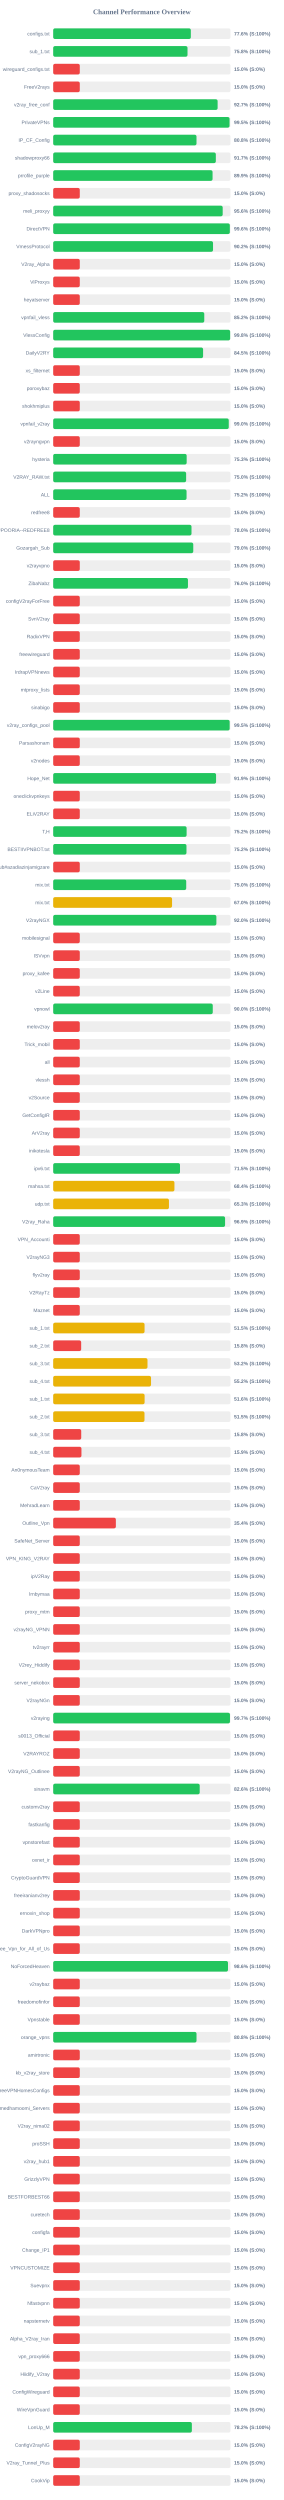
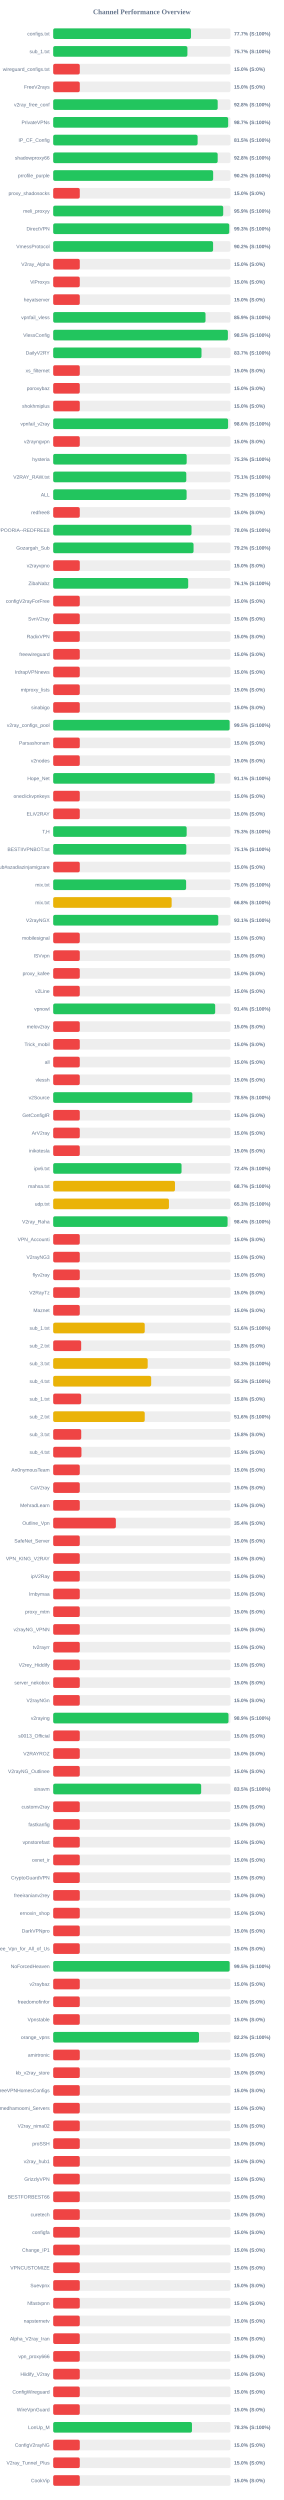
<svg xmlns="http://www.w3.org/2000/svg" width="800" height="7050" version="1.1">
  <style>
        .row { font: 14px Arial; fill: #64748b; }
        .score { font: bold 14px Arial; fill: #64748b; }
    </style>
  <text x="400" y="40" text-anchor="middle" font-size="20px" font-weight="bold" fill="#64748b">Channel Performance Overview</text>
  <rect x="150" y="80" width="500" height="30" fill="#eee" rx="5" />
-   <rect x="150" y="80" width="388.15" height="30" fill="#22c55e" rx="5" />
+   <rect x="150" y="80" width="388.6" height="30" fill="#22c55e" rx="5" />
  <text x="140" y="100" text-anchor="end" class="row">configs.txt</text>
-   <text x="660" y="100" text-anchor="start" class="score">77.6% (S:100%)</text>
+   <text x="660" y="100" text-anchor="start" class="score">77.7% (S:100%)</text>
  <rect x="150" y="130" width="500" height="30" fill="#eee" rx="5" />
-   <rect x="150" y="130" width="378.8" height="30" fill="#22c55e" rx="5" />
+   <rect x="150" y="130" width="378.5" height="30" fill="#22c55e" rx="5" />
  <text x="140" y="150" text-anchor="end" class="row">sub_1.txt</text>
-   <text x="660" y="150" text-anchor="start" class="score">75.8% (S:100%)</text>
+   <text x="660" y="150" text-anchor="start" class="score">75.7% (S:100%)</text>
  <rect x="150" y="180" width="500" height="30" fill="#eee" rx="5" />
  <rect x="150" y="180" width="75.0" height="30" fill="#ef4444" rx="5" />
  <text x="140" y="200" text-anchor="end" class="row">wireguard_configs.txt</text>
  <text x="660" y="200" text-anchor="start" class="score">15.0% (S:0%)</text>
  <rect x="150" y="230" width="500" height="30" fill="#eee" rx="5" />
  <rect x="150" y="230" width="75.0" height="30" fill="#ef4444" rx="5" />
  <text x="140" y="250" text-anchor="end" class="row">FreeV2rays</text>
  <text x="660" y="250" text-anchor="start" class="score">15.0% (S:0%)</text>
  <rect x="150" y="280" width="500" height="30" fill="#eee" rx="5" />
-   <rect x="150" y="280" width="463.7" height="30" fill="#22c55e" rx="5" />
+   <rect x="150" y="280" width="463.9" height="30" fill="#22c55e" rx="5" />
  <text x="140" y="300" text-anchor="end" class="row">v2ray_free_conf</text>
-   <text x="660" y="300" text-anchor="start" class="score">92.7% (S:100%)</text>
+   <text x="660" y="300" text-anchor="start" class="score">92.8% (S:100%)</text>
  <rect x="150" y="330" width="500" height="30" fill="#eee" rx="5" />
-   <rect x="150" y="330" width="497.3" height="30" fill="#22c55e" rx="5" />
+   <rect x="150" y="330" width="493.45" height="30" fill="#22c55e" rx="5" />
  <text x="140" y="350" text-anchor="end" class="row">PrivateVPNs</text>
-   <text x="660" y="350" text-anchor="start" class="score">99.5% (S:100%)</text>
+   <text x="660" y="350" text-anchor="start" class="score">98.7% (S:100%)</text>
  <rect x="150" y="380" width="500" height="30" fill="#eee" rx="5" />
-   <rect x="150" y="380" width="404.15" height="30" fill="#22c55e" rx="5" />
+   <rect x="150" y="380" width="407.3" height="30" fill="#22c55e" rx="5" />
  <text x="140" y="400" text-anchor="end" class="row">IP_CF_Config</text>
-   <text x="660" y="400" text-anchor="start" class="score">80.8% (S:100%)</text>
+   <text x="660" y="400" text-anchor="start" class="score">81.5% (S:100%)</text>
  <rect x="150" y="430" width="500" height="30" fill="#eee" rx="5" />
-   <rect x="150" y="430" width="458.65" height="30" fill="#22c55e" rx="5" />
+   <rect x="150" y="430" width="463.85" height="30" fill="#22c55e" rx="5" />
  <text x="140" y="450" text-anchor="end" class="row">shadowproxy66</text>
-   <text x="660" y="450" text-anchor="start" class="score">91.7% (S:100%)</text>
+   <text x="660" y="450" text-anchor="start" class="score">92.8% (S:100%)</text>
  <rect x="150" y="480" width="500" height="30" fill="#eee" rx="5" />
-   <rect x="150" y="480" width="449.45" height="30" fill="#22c55e" rx="5" />
+   <rect x="150" y="480" width="451.1" height="30" fill="#22c55e" rx="5" />
  <text x="140" y="500" text-anchor="end" class="row">prrofile_purple</text>
-   <text x="660" y="500" text-anchor="start" class="score">89.9% (S:100%)</text>
+   <text x="660" y="500" text-anchor="start" class="score">90.2% (S:100%)</text>
  <rect x="150" y="530" width="500" height="30" fill="#eee" rx="5" />
  <rect x="150" y="530" width="75.0" height="30" fill="#ef4444" rx="5" />
  <text x="140" y="550" text-anchor="end" class="row">proxy_shadosocks</text>
  <text x="660" y="550" text-anchor="start" class="score">15.0% (S:0%)</text>
  <rect x="150" y="580" width="500" height="30" fill="#eee" rx="5" />
-   <rect x="150" y="580" width="478.0" height="30" fill="#22c55e" rx="5" />
+   <rect x="150" y="580" width="479.45" height="30" fill="#22c55e" rx="5" />
  <text x="140" y="600" text-anchor="end" class="row">meli_proxyy</text>
-   <text x="660" y="600" text-anchor="start" class="score">95.6% (S:100%)</text>
+   <text x="660" y="600" text-anchor="start" class="score">95.9% (S:100%)</text>
  <rect x="150" y="630" width="500" height="30" fill="#eee" rx="5" />
-   <rect x="150" y="630" width="498.15" height="30" fill="#22c55e" rx="5" />
+   <rect x="150" y="630" width="496.45" height="30" fill="#22c55e" rx="5" />
  <text x="140" y="650" text-anchor="end" class="row">DirectVPN</text>
-   <text x="660" y="650" text-anchor="start" class="score">99.6% (S:100%)</text>
+   <text x="660" y="650" text-anchor="start" class="score">99.3% (S:100%)</text>
  <rect x="150" y="680" width="500" height="30" fill="#eee" rx="5" />
-   <rect x="150" y="680" width="450.75" height="30" fill="#22c55e" rx="5" />
+   <rect x="150" y="680" width="450.9" height="30" fill="#22c55e" rx="5" />
  <text x="140" y="700" text-anchor="end" class="row">VmessProtocol</text>
  <text x="660" y="700" text-anchor="start" class="score">90.2% (S:100%)</text>
  <rect x="150" y="730" width="500" height="30" fill="#eee" rx="5" />
  <rect x="150" y="730" width="75.0" height="30" fill="#ef4444" rx="5" />
  <text x="140" y="750" text-anchor="end" class="row">V2ray_Alpha</text>
  <text x="660" y="750" text-anchor="start" class="score">15.0% (S:0%)</text>
  <rect x="150" y="780" width="500" height="30" fill="#eee" rx="5" />
  <rect x="150" y="780" width="75.0" height="30" fill="#ef4444" rx="5" />
  <text x="140" y="800" text-anchor="end" class="row">ViProxys</text>
  <text x="660" y="800" text-anchor="start" class="score">15.0% (S:0%)</text>
  <rect x="150" y="830" width="500" height="30" fill="#eee" rx="5" />
  <rect x="150" y="830" width="75.0" height="30" fill="#ef4444" rx="5" />
  <text x="140" y="850" text-anchor="end" class="row">heyatserver</text>
  <text x="660" y="850" text-anchor="start" class="score">15.0% (S:0%)</text>
  <rect x="150" y="880" width="500" height="30" fill="#eee" rx="5" />
-   <rect x="150" y="880" width="426.05" height="30" fill="#22c55e" rx="5" />
+   <rect x="150" y="880" width="429.55" height="30" fill="#22c55e" rx="5" />
  <text x="140" y="900" text-anchor="end" class="row">vpnfail_vless</text>
-   <text x="660" y="900" text-anchor="start" class="score">85.2% (S:100%)</text>
+   <text x="660" y="900" text-anchor="start" class="score">85.9% (S:100%)</text>
  <rect x="150" y="930" width="500" height="30" fill="#eee" rx="5" />
-   <rect x="150" y="930" width="499.0" height="30" fill="#22c55e" rx="5" />
+   <rect x="150" y="930" width="492.65" height="30" fill="#22c55e" rx="5" />
  <text x="140" y="950" text-anchor="end" class="row">VlessConfig</text>
-   <text x="660" y="950" text-anchor="start" class="score">99.8% (S:100%)</text>
+   <text x="660" y="950" text-anchor="start" class="score">98.5% (S:100%)</text>
  <rect x="150" y="980" width="500" height="30" fill="#eee" rx="5" />
-   <rect x="150" y="980" width="422.7" height="30" fill="#22c55e" rx="5" />
+   <rect x="150" y="980" width="418.25" height="30" fill="#22c55e" rx="5" />
  <text x="140" y="1000" text-anchor="end" class="row">DailyV2RY</text>
-   <text x="660" y="1000" text-anchor="start" class="score">84.5% (S:100%)</text>
+   <text x="660" y="1000" text-anchor="start" class="score">83.7% (S:100%)</text>
  <rect x="150" y="1030" width="500" height="30" fill="#eee" rx="5" />
  <rect x="150" y="1030" width="75.0" height="30" fill="#ef4444" rx="5" />
  <text x="140" y="1050" text-anchor="end" class="row">xs_filternet</text>
  <text x="660" y="1050" text-anchor="start" class="score">15.0% (S:0%)</text>
  <rect x="150" y="1080" width="500" height="30" fill="#eee" rx="5" />
  <rect x="150" y="1080" width="75.0" height="30" fill="#ef4444" rx="5" />
  <text x="140" y="1100" text-anchor="end" class="row">poroxybaz</text>
  <text x="660" y="1100" text-anchor="start" class="score">15.0% (S:0%)</text>
  <rect x="150" y="1130" width="500" height="30" fill="#eee" rx="5" />
  <rect x="150" y="1130" width="75.0" height="30" fill="#ef4444" rx="5" />
  <text x="140" y="1150" text-anchor="end" class="row">shokhmiplus</text>
  <text x="660" y="1150" text-anchor="start" class="score">15.0% (S:0%)</text>
  <rect x="150" y="1180" width="500" height="30" fill="#eee" rx="5" />
-   <rect x="150" y="1180" width="495.1" height="30" fill="#22c55e" rx="5" />
+   <rect x="150" y="1180" width="493.2" height="30" fill="#22c55e" rx="5" />
  <text x="140" y="1200" text-anchor="end" class="row">vpnfail_v2ray</text>
-   <text x="660" y="1200" text-anchor="start" class="score">99.0% (S:100%)</text>
+   <text x="660" y="1200" text-anchor="start" class="score">98.6% (S:100%)</text>
  <rect x="150" y="1230" width="500" height="30" fill="#eee" rx="5" />
  <rect x="150" y="1230" width="75.0" height="30" fill="#ef4444" rx="5" />
  <text x="140" y="1250" text-anchor="end" class="row">v2rayngvpn</text>
  <text x="660" y="1250" text-anchor="start" class="score">15.0% (S:0%)</text>
  <rect x="150" y="1280" width="500" height="30" fill="#eee" rx="5" />
-   <rect x="150" y="1280" width="376.4" height="30" fill="#22c55e" rx="5" />
+   <rect x="150" y="1280" width="376.45" height="30" fill="#22c55e" rx="5" />
  <text x="140" y="1300" text-anchor="end" class="row">hysteria</text>
  <text x="660" y="1300" text-anchor="start" class="score">75.3% (S:100%)</text>
  <rect x="150" y="1330" width="500" height="30" fill="#eee" rx="5" />
-   <rect x="150" y="1330" width="374.9" height="30" fill="#22c55e" rx="5" />
+   <rect x="150" y="1330" width="375.35" height="30" fill="#22c55e" rx="5" />
  <text x="140" y="1350" text-anchor="end" class="row">V2RAY_RAW.txt</text>
-   <text x="660" y="1350" text-anchor="start" class="score">75.0% (S:100%)</text>
+   <text x="660" y="1350" text-anchor="start" class="score">75.1% (S:100%)</text>
  <rect x="150" y="1380" width="500" height="30" fill="#eee" rx="5" />
-   <rect x="150" y="1380" width="376.1" height="30" fill="#22c55e" rx="5" />
+   <rect x="150" y="1380" width="376.25" height="30" fill="#22c55e" rx="5" />
  <text x="140" y="1400" text-anchor="end" class="row">ALL</text>
  <text x="660" y="1400" text-anchor="start" class="score">75.2% (S:100%)</text>
  <rect x="150" y="1430" width="500" height="30" fill="#eee" rx="5" />
  <rect x="150" y="1430" width="75.0" height="30" fill="#ef4444" rx="5" />
  <text x="140" y="1450" text-anchor="end" class="row">redfree8</text>
  <text x="660" y="1450" text-anchor="start" class="score">15.0% (S:0%)</text>
  <rect x="150" y="1480" width="500" height="30" fill="#eee" rx="5" />
-   <rect x="150" y="1480" width="390.05" height="30" fill="#22c55e" rx="5" />
+   <rect x="150" y="1480" width="390.1" height="30" fill="#22c55e" rx="5" />
  <text x="140" y="1500" text-anchor="end" class="row">POORIA--REDFREE8.txt#POORIA--REDFREE8</text>
  <text x="660" y="1500" text-anchor="start" class="score">78.0% (S:100%)</text>
  <rect x="150" y="1530" width="500" height="30" fill="#eee" rx="5" />
-   <rect x="150" y="1530" width="395.0" height="30" fill="#22c55e" rx="5" />
+   <rect x="150" y="1530" width="395.8" height="30" fill="#22c55e" rx="5" />
  <text x="140" y="1550" text-anchor="end" class="row">Gozargah_Sub</text>
-   <text x="660" y="1550" text-anchor="start" class="score">79.0% (S:100%)</text>
+   <text x="660" y="1550" text-anchor="start" class="score">79.2% (S:100%)</text>
  <rect x="150" y="1580" width="500" height="30" fill="#eee" rx="5" />
  <rect x="150" y="1580" width="75.0" height="30" fill="#ef4444" rx="5" />
  <text x="140" y="1600" text-anchor="end" class="row">v2rayvpno</text>
  <text x="660" y="1600" text-anchor="start" class="score">15.0% (S:0%)</text>
  <rect x="150" y="1630" width="500" height="30" fill="#eee" rx="5" />
-   <rect x="150" y="1630" width="380.05" height="30" fill="#22c55e" rx="5" />
+   <rect x="150" y="1630" width="380.7" height="30" fill="#22c55e" rx="5" />
  <text x="140" y="1650" text-anchor="end" class="row">ZibaNabz</text>
-   <text x="660" y="1650" text-anchor="start" class="score">76.0% (S:100%)</text>
+   <text x="660" y="1650" text-anchor="start" class="score">76.1% (S:100%)</text>
  <rect x="150" y="1680" width="500" height="30" fill="#eee" rx="5" />
  <rect x="150" y="1680" width="75.0" height="30" fill="#ef4444" rx="5" />
  <text x="140" y="1700" text-anchor="end" class="row">configV2rayForFree</text>
  <text x="660" y="1700" text-anchor="start" class="score">15.0% (S:0%)</text>
  <rect x="150" y="1730" width="500" height="30" fill="#eee" rx="5" />
  <rect x="150" y="1730" width="75.0" height="30" fill="#ef4444" rx="5" />
  <text x="140" y="1750" text-anchor="end" class="row">SvnV2ray</text>
  <text x="660" y="1750" text-anchor="start" class="score">15.0% (S:0%)</text>
  <rect x="150" y="1780" width="500" height="30" fill="#eee" rx="5" />
  <rect x="150" y="1780" width="75.0" height="30" fill="#ef4444" rx="5" />
  <text x="140" y="1800" text-anchor="end" class="row">RadixVPN</text>
  <text x="660" y="1800" text-anchor="start" class="score">15.0% (S:0%)</text>
  <rect x="150" y="1830" width="500" height="30" fill="#eee" rx="5" />
  <rect x="150" y="1830" width="75.0" height="30" fill="#ef4444" rx="5" />
  <text x="140" y="1850" text-anchor="end" class="row">freewireguard</text>
  <text x="660" y="1850" text-anchor="start" class="score">15.0% (S:0%)</text>
  <rect x="150" y="1880" width="500" height="30" fill="#eee" rx="5" />
  <rect x="150" y="1880" width="75.0" height="30" fill="#ef4444" rx="5" />
  <text x="140" y="1900" text-anchor="end" class="row">IrdrapVPNnews</text>
  <text x="660" y="1900" text-anchor="start" class="score">15.0% (S:0%)</text>
  <rect x="150" y="1930" width="500" height="30" fill="#eee" rx="5" />
  <rect x="150" y="1930" width="75.0" height="30" fill="#ef4444" rx="5" />
  <text x="140" y="1950" text-anchor="end" class="row">mtproxy_lists</text>
  <text x="660" y="1950" text-anchor="start" class="score">15.0% (S:0%)</text>
  <rect x="150" y="1980" width="500" height="30" fill="#eee" rx="5" />
  <rect x="150" y="1980" width="75.0" height="30" fill="#ef4444" rx="5" />
  <text x="140" y="2000" text-anchor="end" class="row">sinabigo</text>
  <text x="660" y="2000" text-anchor="start" class="score">15.0% (S:0%)</text>
  <rect x="150" y="2030" width="500" height="30" fill="#eee" rx="5" />
-   <rect x="150" y="2030" width="497.65" height="30" fill="#22c55e" rx="5" />
+   <rect x="150" y="2030" width="497.55" height="30" fill="#22c55e" rx="5" />
  <text x="140" y="2050" text-anchor="end" class="row">v2ray_configs_pool</text>
  <text x="660" y="2050" text-anchor="start" class="score">99.5% (S:100%)</text>
  <rect x="150" y="2080" width="500" height="30" fill="#eee" rx="5" />
  <rect x="150" y="2080" width="75.0" height="30" fill="#ef4444" rx="5" />
  <text x="140" y="2100" text-anchor="end" class="row">Parsashonam</text>
  <text x="660" y="2100" text-anchor="start" class="score">15.0% (S:0%)</text>
  <rect x="150" y="2130" width="500" height="30" fill="#eee" rx="5" />
  <rect x="150" y="2130" width="75.0" height="30" fill="#ef4444" rx="5" />
  <text x="140" y="2150" text-anchor="end" class="row">v2nodes</text>
  <text x="660" y="2150" text-anchor="start" class="score">15.0% (S:0%)</text>
  <rect x="150" y="2180" width="500" height="30" fill="#eee" rx="5" />
-   <rect x="150" y="2180" width="459.3" height="30" fill="#22c55e" rx="5" />
+   <rect x="150" y="2180" width="455.45" height="30" fill="#22c55e" rx="5" />
  <text x="140" y="2200" text-anchor="end" class="row">Hope_Net</text>
-   <text x="660" y="2200" text-anchor="start" class="score">91.9% (S:100%)</text>
+   <text x="660" y="2200" text-anchor="start" class="score">91.1% (S:100%)</text>
  <rect x="150" y="2230" width="500" height="30" fill="#eee" rx="5" />
  <rect x="150" y="2230" width="75.0" height="30" fill="#ef4444" rx="5" />
  <text x="140" y="2250" text-anchor="end" class="row">oneclickvpnkeys</text>
  <text x="660" y="2250" text-anchor="start" class="score">15.0% (S:0%)</text>
  <rect x="150" y="2280" width="500" height="30" fill="#eee" rx="5" />
  <rect x="150" y="2280" width="75.0" height="30" fill="#ef4444" rx="5" />
  <text x="140" y="2300" text-anchor="end" class="row">ELiV2RAY</text>
  <text x="660" y="2300" text-anchor="start" class="score">15.0% (S:0%)</text>
  <rect x="150" y="2330" width="500" height="30" fill="#eee" rx="5" />
-   <rect x="150" y="2330" width="376.25" height="30" fill="#22c55e" rx="5" />
+   <rect x="150" y="2330" width="376.4" height="30" fill="#22c55e" rx="5" />
  <text x="140" y="2350" text-anchor="end" class="row">T,H</text>
-   <text x="660" y="2350" text-anchor="start" class="score">75.2% (S:100%)</text>
+   <text x="660" y="2350" text-anchor="start" class="score">75.3% (S:100%)</text>
  <rect x="150" y="2380" width="500" height="30" fill="#eee" rx="5" />
-   <rect x="150" y="2380" width="375.85" height="30" fill="#22c55e" rx="5" />
+   <rect x="150" y="2380" width="375.45" height="30" fill="#22c55e" rx="5" />
  <text x="140" y="2400" text-anchor="end" class="row">BESTIIVPNBOT.txt</text>
-   <text x="660" y="2400" text-anchor="start" class="score">75.2% (S:100%)</text>
+   <text x="660" y="2400" text-anchor="start" class="score">75.1% (S:100%)</text>
  <rect x="150" y="2430" width="500" height="30" fill="#eee" rx="5" />
  <rect x="150" y="2430" width="75.0" height="30" fill="#ef4444" rx="5" />
  <text x="140" y="2450" text-anchor="end" class="row">Sub#azadiazinjamigzare</text>
  <text x="660" y="2450" text-anchor="start" class="score">15.0% (S:0%)</text>
  <rect x="150" y="2480" width="500" height="30" fill="#eee" rx="5" />
-   <rect x="150" y="2480" width="375.15" height="30" fill="#22c55e" rx="5" />
+   <rect x="150" y="2480" width="374.85" height="30" fill="#22c55e" rx="5" />
  <text x="140" y="2500" text-anchor="end" class="row">mix.txt</text>
  <text x="660" y="2500" text-anchor="start" class="score">75.0% (S:100%)</text>
  <rect x="150" y="2530" width="500" height="30" fill="#eee" rx="5" />
-   <rect x="150" y="2530" width="335.2" height="30" fill="#eab308" rx="5" />
+   <rect x="150" y="2530" width="334.05" height="30" fill="#eab308" rx="5" />
  <text x="140" y="2550" text-anchor="end" class="row">mix.txt</text>
-   <text x="660" y="2550" text-anchor="start" class="score">67.0% (S:100%)</text>
+   <text x="660" y="2550" text-anchor="start" class="score">66.8% (S:100%)</text>
  <rect x="150" y="2580" width="500" height="30" fill="#eee" rx="5" />
-   <rect x="150" y="2580" width="460.2" height="30" fill="#22c55e" rx="5" />
+   <rect x="150" y="2580" width="465.55" height="30" fill="#22c55e" rx="5" />
  <text x="140" y="2600" text-anchor="end" class="row">V2rayNGX</text>
-   <text x="660" y="2600" text-anchor="start" class="score">92.0% (S:100%)</text>
+   <text x="660" y="2600" text-anchor="start" class="score">93.1% (S:100%)</text>
  <rect x="150" y="2630" width="500" height="30" fill="#eee" rx="5" />
  <rect x="150" y="2630" width="75.0" height="30" fill="#ef4444" rx="5" />
  <text x="140" y="2650" text-anchor="end" class="row">mobilesignal</text>
  <text x="660" y="2650" text-anchor="start" class="score">15.0% (S:0%)</text>
  <rect x="150" y="2680" width="500" height="30" fill="#eee" rx="5" />
  <rect x="150" y="2680" width="75.0" height="30" fill="#ef4444" rx="5" />
  <text x="140" y="2700" text-anchor="end" class="row">ISVvpn</text>
  <text x="660" y="2700" text-anchor="start" class="score">15.0% (S:0%)</text>
  <rect x="150" y="2730" width="500" height="30" fill="#eee" rx="5" />
  <rect x="150" y="2730" width="75.0" height="30" fill="#ef4444" rx="5" />
  <text x="140" y="2750" text-anchor="end" class="row">proxy_kafee</text>
  <text x="660" y="2750" text-anchor="start" class="score">15.0% (S:0%)</text>
  <rect x="150" y="2780" width="500" height="30" fill="#eee" rx="5" />
  <rect x="150" y="2780" width="75.0" height="30" fill="#ef4444" rx="5" />
  <text x="140" y="2800" text-anchor="end" class="row">v2Line</text>
  <text x="660" y="2800" text-anchor="start" class="score">15.0% (S:0%)</text>
  <rect x="150" y="2830" width="500" height="30" fill="#eee" rx="5" />
-   <rect x="150" y="2830" width="450.0" height="30" fill="#22c55e" rx="5" />
+   <rect x="150" y="2830" width="456.8" height="30" fill="#22c55e" rx="5" />
  <text x="140" y="2850" text-anchor="end" class="row">vpnowl</text>
-   <text x="660" y="2850" text-anchor="start" class="score">90.0% (S:100%)</text>
+   <text x="660" y="2850" text-anchor="start" class="score">91.4% (S:100%)</text>
  <rect x="150" y="2880" width="500" height="30" fill="#eee" rx="5" />
  <rect x="150" y="2880" width="75.0" height="30" fill="#ef4444" rx="5" />
  <text x="140" y="2900" text-anchor="end" class="row">melov2ray</text>
  <text x="660" y="2900" text-anchor="start" class="score">15.0% (S:0%)</text>
  <rect x="150" y="2930" width="500" height="30" fill="#eee" rx="5" />
  <rect x="150" y="2930" width="75.0" height="30" fill="#ef4444" rx="5" />
  <text x="140" y="2950" text-anchor="end" class="row">Trick_mobil</text>
  <text x="660" y="2950" text-anchor="start" class="score">15.0% (S:0%)</text>
  <rect x="150" y="2980" width="500" height="30" fill="#eee" rx="5" />
  <rect x="150" y="2980" width="75.0" height="30" fill="#ef4444" rx="5" />
  <text x="140" y="3000" text-anchor="end" class="row">all</text>
  <text x="660" y="3000" text-anchor="start" class="score">15.0% (S:0%)</text>
  <rect x="150" y="3030" width="500" height="30" fill="#eee" rx="5" />
  <rect x="150" y="3030" width="75.0" height="30" fill="#ef4444" rx="5" />
  <text x="140" y="3050" text-anchor="end" class="row">vlessh</text>
  <text x="660" y="3050" text-anchor="start" class="score">15.0% (S:0%)</text>
  <rect x="150" y="3080" width="500" height="30" fill="#eee" rx="5" />
-   <rect x="150" y="3080" width="75.0" height="30" fill="#ef4444" rx="5" />
+   <rect x="150" y="3080" width="392.45" height="30" fill="#22c55e" rx="5" />
  <text x="140" y="3100" text-anchor="end" class="row">v2Source</text>
-   <text x="660" y="3100" text-anchor="start" class="score">15.0% (S:0%)</text>
+   <text x="660" y="3100" text-anchor="start" class="score">78.5% (S:100%)</text>
  <rect x="150" y="3130" width="500" height="30" fill="#eee" rx="5" />
  <rect x="150" y="3130" width="75.0" height="30" fill="#ef4444" rx="5" />
  <text x="140" y="3150" text-anchor="end" class="row">GetConfigIR</text>
  <text x="660" y="3150" text-anchor="start" class="score">15.0% (S:0%)</text>
  <rect x="150" y="3180" width="500" height="30" fill="#eee" rx="5" />
  <rect x="150" y="3180" width="75.0" height="30" fill="#ef4444" rx="5" />
  <text x="140" y="3200" text-anchor="end" class="row">ArV2ray</text>
  <text x="660" y="3200" text-anchor="start" class="score">15.0% (S:0%)</text>
  <rect x="150" y="3230" width="500" height="30" fill="#eee" rx="5" />
  <rect x="150" y="3230" width="75.0" height="30" fill="#ef4444" rx="5" />
  <text x="140" y="3250" text-anchor="end" class="row">inikotesla</text>
  <text x="660" y="3250" text-anchor="start" class="score">15.0% (S:0%)</text>
  <rect x="150" y="3280" width="500" height="30" fill="#eee" rx="5" />
-   <rect x="150" y="3280" width="357.6" height="30" fill="#22c55e" rx="5" />
+   <rect x="150" y="3280" width="361.95" height="30" fill="#22c55e" rx="5" />
  <text x="140" y="3300" text-anchor="end" class="row">ipv6.txt</text>
-   <text x="660" y="3300" text-anchor="start" class="score">71.5% (S:100%)</text>
+   <text x="660" y="3300" text-anchor="start" class="score">72.4% (S:100%)</text>
  <rect x="150" y="3330" width="500" height="30" fill="#eee" rx="5" />
-   <rect x="150" y="3330" width="341.9" height="30" fill="#eab308" rx="5" />
+   <rect x="150" y="3330" width="343.45" height="30" fill="#eab308" rx="5" />
  <text x="140" y="3350" text-anchor="end" class="row">mahsa.txt</text>
-   <text x="660" y="3350" text-anchor="start" class="score">68.4% (S:100%)</text>
+   <text x="660" y="3350" text-anchor="start" class="score">68.7% (S:100%)</text>
  <rect x="150" y="3380" width="500" height="30" fill="#eee" rx="5" />
  <rect x="150" y="3380" width="326.45" height="30" fill="#eab308" rx="5" />
  <text x="140" y="3400" text-anchor="end" class="row">udp.txt</text>
  <text x="660" y="3400" text-anchor="start" class="score">65.3% (S:100%)</text>
  <rect x="150" y="3430" width="500" height="30" fill="#eee" rx="5" />
-   <rect x="150" y="3430" width="484.7" height="30" fill="#22c55e" rx="5" />
+   <rect x="150" y="3430" width="491.8" height="30" fill="#22c55e" rx="5" />
  <text x="140" y="3450" text-anchor="end" class="row">V2ray_Raha</text>
-   <text x="660" y="3450" text-anchor="start" class="score">96.9% (S:100%)</text>
+   <text x="660" y="3450" text-anchor="start" class="score">98.4% (S:100%)</text>
  <rect x="150" y="3480" width="500" height="30" fill="#eee" rx="5" />
  <rect x="150" y="3480" width="75.0" height="30" fill="#ef4444" rx="5" />
  <text x="140" y="3500" text-anchor="end" class="row">VPN_Accounti</text>
  <text x="660" y="3500" text-anchor="start" class="score">15.0% (S:0%)</text>
  <rect x="150" y="3530" width="500" height="30" fill="#eee" rx="5" />
  <rect x="150" y="3530" width="75.0" height="30" fill="#ef4444" rx="5" />
  <text x="140" y="3550" text-anchor="end" class="row">V2rayNG3</text>
  <text x="660" y="3550" text-anchor="start" class="score">15.0% (S:0%)</text>
  <rect x="150" y="3580" width="500" height="30" fill="#eee" rx="5" />
  <rect x="150" y="3580" width="75.0" height="30" fill="#ef4444" rx="5" />
  <text x="140" y="3600" text-anchor="end" class="row">flyv2ray</text>
  <text x="660" y="3600" text-anchor="start" class="score">15.0% (S:0%)</text>
  <rect x="150" y="3630" width="500" height="30" fill="#eee" rx="5" />
  <rect x="150" y="3630" width="75.0" height="30" fill="#ef4444" rx="5" />
  <text x="140" y="3650" text-anchor="end" class="row">V2RayTz</text>
  <text x="660" y="3650" text-anchor="start" class="score">15.0% (S:0%)</text>
  <rect x="150" y="3680" width="500" height="30" fill="#eee" rx="5" />
  <rect x="150" y="3680" width="75.0" height="30" fill="#ef4444" rx="5" />
  <text x="140" y="3700" text-anchor="end" class="row">Maznet</text>
  <text x="660" y="3700" text-anchor="start" class="score">15.0% (S:0%)</text>
  <rect x="150" y="3730" width="500" height="30" fill="#eee" rx="5" />
-   <rect x="150" y="3730" width="257.65" height="30" fill="#eab308" rx="5" />
+   <rect x="150" y="3730" width="258.15" height="30" fill="#eab308" rx="5" />
  <text x="140" y="3750" text-anchor="end" class="row">sub_1.txt</text>
-   <text x="660" y="3750" text-anchor="start" class="score">51.5% (S:100%)</text>
+   <text x="660" y="3750" text-anchor="start" class="score">51.6% (S:100%)</text>
  <rect x="150" y="3780" width="500" height="30" fill="#eee" rx="5" />
  <rect x="150" y="3780" width="78.9" height="30" fill="#ef4444" rx="5" />
  <text x="140" y="3800" text-anchor="end" class="row">sub_2.txt</text>
  <text x="660" y="3800" text-anchor="start" class="score">15.8% (S:0%)</text>
  <rect x="150" y="3830" width="500" height="30" fill="#eee" rx="5" />
-   <rect x="150" y="3830" width="265.95" height="30" fill="#eab308" rx="5" />
+   <rect x="150" y="3830" width="266.5" height="30" fill="#eab308" rx="5" />
  <text x="140" y="3850" text-anchor="end" class="row">sub_3.txt</text>
-   <text x="660" y="3850" text-anchor="start" class="score">53.2% (S:100%)</text>
+   <text x="660" y="3850" text-anchor="start" class="score">53.3% (S:100%)</text>
  <rect x="150" y="3880" width="500" height="30" fill="#eee" rx="5" />
-   <rect x="150" y="3880" width="275.9" height="30" fill="#eab308" rx="5" />
+   <rect x="150" y="3880" width="276.3" height="30" fill="#eab308" rx="5" />
  <text x="140" y="3900" text-anchor="end" class="row">sub_4.txt</text>
-   <text x="660" y="3900" text-anchor="start" class="score">55.2% (S:100%)</text>
+   <text x="660" y="3900" text-anchor="start" class="score">55.3% (S:100%)</text>
  <rect x="150" y="3930" width="500" height="30" fill="#eee" rx="5" />
-   <rect x="150" y="3930" width="257.8" height="30" fill="#eab308" rx="5" />
+   <rect x="150" y="3930" width="78.9" height="30" fill="#ef4444" rx="5" />
  <text x="140" y="3950" text-anchor="end" class="row">sub_1.txt</text>
-   <text x="660" y="3950" text-anchor="start" class="score">51.6% (S:100%)</text>
+   <text x="660" y="3950" text-anchor="start" class="score">15.8% (S:0%)</text>
  <rect x="150" y="3980" width="500" height="30" fill="#eee" rx="5" />
-   <rect x="150" y="3980" width="257.5" height="30" fill="#eab308" rx="5" />
+   <rect x="150" y="3980" width="258.15" height="30" fill="#eab308" rx="5" />
  <text x="140" y="4000" text-anchor="end" class="row">sub_2.txt</text>
-   <text x="660" y="4000" text-anchor="start" class="score">51.5% (S:100%)</text>
+   <text x="660" y="4000" text-anchor="start" class="score">51.6% (S:100%)</text>
  <rect x="150" y="4030" width="500" height="30" fill="#eee" rx="5" />
  <rect x="150" y="4030" width="79.05" height="30" fill="#ef4444" rx="5" />
  <text x="140" y="4050" text-anchor="end" class="row">sub_3.txt</text>
  <text x="660" y="4050" text-anchor="start" class="score">15.8% (S:0%)</text>
  <rect x="150" y="4080" width="500" height="30" fill="#eee" rx="5" />
  <rect x="150" y="4080" width="79.7" height="30" fill="#ef4444" rx="5" />
  <text x="140" y="4100" text-anchor="end" class="row">sub_4.txt</text>
  <text x="660" y="4100" text-anchor="start" class="score">15.9% (S:0%)</text>
  <rect x="150" y="4130" width="500" height="30" fill="#eee" rx="5" />
  <rect x="150" y="4130" width="75.0" height="30" fill="#ef4444" rx="5" />
  <text x="140" y="4150" text-anchor="end" class="row">An0nymousTeam</text>
  <text x="660" y="4150" text-anchor="start" class="score">15.0% (S:0%)</text>
  <rect x="150" y="4180" width="500" height="30" fill="#eee" rx="5" />
  <rect x="150" y="4180" width="75.0" height="30" fill="#ef4444" rx="5" />
  <text x="140" y="4200" text-anchor="end" class="row">CaV2ray</text>
  <text x="660" y="4200" text-anchor="start" class="score">15.0% (S:0%)</text>
  <rect x="150" y="4230" width="500" height="30" fill="#eee" rx="5" />
  <rect x="150" y="4230" width="75.0" height="30" fill="#ef4444" rx="5" />
  <text x="140" y="4250" text-anchor="end" class="row">MehradLearn</text>
  <text x="660" y="4250" text-anchor="start" class="score">15.0% (S:0%)</text>
  <rect x="150" y="4280" width="500" height="30" fill="#eee" rx="5" />
  <rect x="150" y="4280" width="176.75" height="30" fill="#ef4444" rx="5" />
  <text x="140" y="4300" text-anchor="end" class="row">Outline_Vpn</text>
  <text x="660" y="4300" text-anchor="start" class="score">35.4% (S:0%)</text>
  <rect x="150" y="4330" width="500" height="30" fill="#eee" rx="5" />
  <rect x="150" y="4330" width="75.0" height="30" fill="#ef4444" rx="5" />
  <text x="140" y="4350" text-anchor="end" class="row">SafeNet_Server</text>
  <text x="660" y="4350" text-anchor="start" class="score">15.0% (S:0%)</text>
  <rect x="150" y="4380" width="500" height="30" fill="#eee" rx="5" />
  <rect x="150" y="4380" width="75.0" height="30" fill="#ef4444" rx="5" />
  <text x="140" y="4400" text-anchor="end" class="row">VPN_KING_V2RAY</text>
  <text x="660" y="4400" text-anchor="start" class="score">15.0% (S:0%)</text>
  <rect x="150" y="4430" width="500" height="30" fill="#eee" rx="5" />
  <rect x="150" y="4430" width="75.0" height="30" fill="#ef4444" rx="5" />
  <text x="140" y="4450" text-anchor="end" class="row">ipV2Ray</text>
  <text x="660" y="4450" text-anchor="start" class="score">15.0% (S:0%)</text>
  <rect x="150" y="4480" width="500" height="30" fill="#eee" rx="5" />
  <rect x="150" y="4480" width="75.0" height="30" fill="#ef4444" rx="5" />
  <text x="140" y="4500" text-anchor="end" class="row">lrnbymaa</text>
  <text x="660" y="4500" text-anchor="start" class="score">15.0% (S:0%)</text>
  <rect x="150" y="4530" width="500" height="30" fill="#eee" rx="5" />
  <rect x="150" y="4530" width="75.0" height="30" fill="#ef4444" rx="5" />
  <text x="140" y="4550" text-anchor="end" class="row">proxy_mtm</text>
  <text x="660" y="4550" text-anchor="start" class="score">15.0% (S:0%)</text>
  <rect x="150" y="4580" width="500" height="30" fill="#eee" rx="5" />
  <rect x="150" y="4580" width="75.0" height="30" fill="#ef4444" rx="5" />
  <text x="140" y="4600" text-anchor="end" class="row">v2rayNG_VPNN</text>
  <text x="660" y="4600" text-anchor="start" class="score">15.0% (S:0%)</text>
  <rect x="150" y="4630" width="500" height="30" fill="#eee" rx="5" />
  <rect x="150" y="4630" width="75.0" height="30" fill="#ef4444" rx="5" />
  <text x="140" y="4650" text-anchor="end" class="row">tv2rayrr</text>
  <text x="660" y="4650" text-anchor="start" class="score">15.0% (S:0%)</text>
  <rect x="150" y="4680" width="500" height="30" fill="#eee" rx="5" />
  <rect x="150" y="4680" width="75.0" height="30" fill="#ef4444" rx="5" />
  <text x="140" y="4700" text-anchor="end" class="row">V2rey_Hiddify</text>
  <text x="660" y="4700" text-anchor="start" class="score">15.0% (S:0%)</text>
  <rect x="150" y="4730" width="500" height="30" fill="#eee" rx="5" />
  <rect x="150" y="4730" width="75.0" height="30" fill="#ef4444" rx="5" />
  <text x="140" y="4750" text-anchor="end" class="row">server_nekobox</text>
  <text x="660" y="4750" text-anchor="start" class="score">15.0% (S:0%)</text>
  <rect x="150" y="4780" width="500" height="30" fill="#eee" rx="5" />
  <rect x="150" y="4780" width="75.0" height="30" fill="#ef4444" rx="5" />
  <text x="140" y="4800" text-anchor="end" class="row">V2rayNGn</text>
  <text x="660" y="4800" text-anchor="start" class="score">15.0% (S:0%)</text>
  <rect x="150" y="4830" width="500" height="30" fill="#eee" rx="5" />
-   <rect x="150" y="4830" width="498.55" height="30" fill="#22c55e" rx="5" />
+   <rect x="150" y="4830" width="494.35" height="30" fill="#22c55e" rx="5" />
  <text x="140" y="4850" text-anchor="end" class="row">v2raying</text>
-   <text x="660" y="4850" text-anchor="start" class="score">99.7% (S:100%)</text>
+   <text x="660" y="4850" text-anchor="start" class="score">98.9% (S:100%)</text>
  <rect x="150" y="4880" width="500" height="30" fill="#eee" rx="5" />
  <rect x="150" y="4880" width="75.0" height="30" fill="#ef4444" rx="5" />
  <text x="140" y="4900" text-anchor="end" class="row">s0013_Official</text>
  <text x="660" y="4900" text-anchor="start" class="score">15.0% (S:0%)</text>
  <rect x="150" y="4930" width="500" height="30" fill="#eee" rx="5" />
  <rect x="150" y="4930" width="75.0" height="30" fill="#ef4444" rx="5" />
  <text x="140" y="4950" text-anchor="end" class="row">V2RAYROZ</text>
  <text x="660" y="4950" text-anchor="start" class="score">15.0% (S:0%)</text>
  <rect x="150" y="4980" width="500" height="30" fill="#eee" rx="5" />
  <rect x="150" y="4980" width="75.0" height="30" fill="#ef4444" rx="5" />
  <text x="140" y="5000" text-anchor="end" class="row">V2rayNG_Outlinee</text>
  <text x="660" y="5000" text-anchor="start" class="score">15.0% (S:0%)</text>
  <rect x="150" y="5030" width="500" height="30" fill="#eee" rx="5" />
-   <rect x="150" y="5030" width="413.2" height="30" fill="#22c55e" rx="5" />
+   <rect x="150" y="5030" width="417.25" height="30" fill="#22c55e" rx="5" />
  <text x="140" y="5050" text-anchor="end" class="row">sinavm</text>
-   <text x="660" y="5050" text-anchor="start" class="score">82.6% (S:100%)</text>
+   <text x="660" y="5050" text-anchor="start" class="score">83.5% (S:100%)</text>
  <rect x="150" y="5080" width="500" height="30" fill="#eee" rx="5" />
  <rect x="150" y="5080" width="75.0" height="30" fill="#ef4444" rx="5" />
  <text x="140" y="5100" text-anchor="end" class="row">customv2ray</text>
  <text x="660" y="5100" text-anchor="start" class="score">15.0% (S:0%)</text>
  <rect x="150" y="5130" width="500" height="30" fill="#eee" rx="5" />
  <rect x="150" y="5130" width="75.0" height="30" fill="#ef4444" rx="5" />
  <text x="140" y="5150" text-anchor="end" class="row">fastkanfig</text>
  <text x="660" y="5150" text-anchor="start" class="score">15.0% (S:0%)</text>
  <rect x="150" y="5180" width="500" height="30" fill="#eee" rx="5" />
  <rect x="150" y="5180" width="75.0" height="30" fill="#ef4444" rx="5" />
  <text x="140" y="5200" text-anchor="end" class="row">vpnstorefast</text>
  <text x="660" y="5200" text-anchor="start" class="score">15.0% (S:0%)</text>
  <rect x="150" y="5230" width="500" height="30" fill="#eee" rx="5" />
  <rect x="150" y="5230" width="75.0" height="30" fill="#ef4444" rx="5" />
  <text x="140" y="5250" text-anchor="end" class="row">oxnet_ir</text>
  <text x="660" y="5250" text-anchor="start" class="score">15.0% (S:0%)</text>
  <rect x="150" y="5280" width="500" height="30" fill="#eee" rx="5" />
  <rect x="150" y="5280" width="75.0" height="30" fill="#ef4444" rx="5" />
  <text x="140" y="5300" text-anchor="end" class="row">CryptoGuardVPN</text>
  <text x="660" y="5300" text-anchor="start" class="score">15.0% (S:0%)</text>
  <rect x="150" y="5330" width="500" height="30" fill="#eee" rx="5" />
  <rect x="150" y="5330" width="75.0" height="30" fill="#ef4444" rx="5" />
  <text x="140" y="5350" text-anchor="end" class="row">freeiranianv2rey</text>
  <text x="660" y="5350" text-anchor="start" class="score">15.0% (S:0%)</text>
  <rect x="150" y="5380" width="500" height="30" fill="#eee" rx="5" />
  <rect x="150" y="5380" width="75.0" height="30" fill="#ef4444" rx="5" />
  <text x="140" y="5400" text-anchor="end" class="row">ernoxin_shop</text>
  <text x="660" y="5400" text-anchor="start" class="score">15.0% (S:0%)</text>
  <rect x="150" y="5430" width="500" height="30" fill="#eee" rx="5" />
  <rect x="150" y="5430" width="75.0" height="30" fill="#ef4444" rx="5" />
  <text x="140" y="5450" text-anchor="end" class="row">DarkVPNpro</text>
  <text x="660" y="5450" text-anchor="start" class="score">15.0% (S:0%)</text>
  <rect x="150" y="5480" width="500" height="30" fill="#eee" rx="5" />
  <rect x="150" y="5480" width="75.0" height="30" fill="#ef4444" rx="5" />
  <text x="140" y="5500" text-anchor="end" class="row">Free_Vpn_for_All_of_Us</text>
  <text x="660" y="5500" text-anchor="start" class="score">15.0% (S:0%)</text>
  <rect x="150" y="5530" width="500" height="30" fill="#eee" rx="5" />
-   <rect x="150" y="5530" width="492.95" height="30" fill="#22c55e" rx="5" />
+   <rect x="150" y="5530" width="497.65" height="30" fill="#22c55e" rx="5" />
  <text x="140" y="5550" text-anchor="end" class="row">NoForcedHeaven</text>
-   <text x="660" y="5550" text-anchor="start" class="score">98.6% (S:100%)</text>
+   <text x="660" y="5550" text-anchor="start" class="score">99.5% (S:100%)</text>
  <rect x="150" y="5580" width="500" height="30" fill="#eee" rx="5" />
  <rect x="150" y="5580" width="75.0" height="30" fill="#ef4444" rx="5" />
  <text x="140" y="5600" text-anchor="end" class="row">v2raybaz</text>
  <text x="660" y="5600" text-anchor="start" class="score">15.0% (S:0%)</text>
  <rect x="150" y="5630" width="500" height="30" fill="#eee" rx="5" />
  <rect x="150" y="5630" width="75.0" height="30" fill="#ef4444" rx="5" />
  <text x="140" y="5650" text-anchor="end" class="row">freedomofinfor</text>
  <text x="660" y="5650" text-anchor="start" class="score">15.0% (S:0%)</text>
  <rect x="150" y="5680" width="500" height="30" fill="#eee" rx="5" />
  <rect x="150" y="5680" width="75.0" height="30" fill="#ef4444" rx="5" />
  <text x="140" y="5700" text-anchor="end" class="row">Vpnstable</text>
  <text x="660" y="5700" text-anchor="start" class="score">15.0% (S:0%)</text>
  <rect x="150" y="5730" width="500" height="30" fill="#eee" rx="5" />
-   <rect x="150" y="5730" width="404.2" height="30" fill="#22c55e" rx="5" />
+   <rect x="150" y="5730" width="411.2" height="30" fill="#22c55e" rx="5" />
  <text x="140" y="5750" text-anchor="end" class="row">orange_vpns</text>
-   <text x="660" y="5750" text-anchor="start" class="score">80.8% (S:100%)</text>
+   <text x="660" y="5750" text-anchor="start" class="score">82.2% (S:100%)</text>
  <rect x="150" y="5780" width="500" height="30" fill="#eee" rx="5" />
  <rect x="150" y="5780" width="75.0" height="30" fill="#ef4444" rx="5" />
  <text x="140" y="5800" text-anchor="end" class="row">amirtronic</text>
  <text x="660" y="5800" text-anchor="start" class="score">15.0% (S:0%)</text>
  <rect x="150" y="5830" width="500" height="30" fill="#eee" rx="5" />
  <rect x="150" y="5830" width="75.0" height="30" fill="#ef4444" rx="5" />
  <text x="140" y="5850" text-anchor="end" class="row">kb_v2ray_store</text>
  <text x="660" y="5850" text-anchor="start" class="score">15.0% (S:0%)</text>
  <rect x="150" y="5880" width="500" height="30" fill="#eee" rx="5" />
  <rect x="150" y="5880" width="75.0" height="30" fill="#ef4444" rx="5" />
  <text x="140" y="5900" text-anchor="end" class="row">FreeVPNHomesConfigs</text>
  <text x="660" y="5900" text-anchor="start" class="score">15.0% (S:0%)</text>
  <rect x="150" y="5930" width="500" height="30" fill="#eee" rx="5" />
  <rect x="150" y="5930" width="75.0" height="30" fill="#ef4444" rx="5" />
  <text x="140" y="5950" text-anchor="end" class="row">Ahmedhamoomi_Servers</text>
  <text x="660" y="5950" text-anchor="start" class="score">15.0% (S:0%)</text>
  <rect x="150" y="5980" width="500" height="30" fill="#eee" rx="5" />
  <rect x="150" y="5980" width="75.0" height="30" fill="#ef4444" rx="5" />
  <text x="140" y="6000" text-anchor="end" class="row">V2ray_nima02</text>
  <text x="660" y="6000" text-anchor="start" class="score">15.0% (S:0%)</text>
  <rect x="150" y="6030" width="500" height="30" fill="#eee" rx="5" />
  <rect x="150" y="6030" width="75.0" height="30" fill="#ef4444" rx="5" />
  <text x="140" y="6050" text-anchor="end" class="row">proSSH</text>
  <text x="660" y="6050" text-anchor="start" class="score">15.0% (S:0%)</text>
  <rect x="150" y="6080" width="500" height="30" fill="#eee" rx="5" />
  <rect x="150" y="6080" width="75.0" height="30" fill="#ef4444" rx="5" />
  <text x="140" y="6100" text-anchor="end" class="row">v2ray_hub1</text>
  <text x="660" y="6100" text-anchor="start" class="score">15.0% (S:0%)</text>
  <rect x="150" y="6130" width="500" height="30" fill="#eee" rx="5" />
  <rect x="150" y="6130" width="75.0" height="30" fill="#ef4444" rx="5" />
  <text x="140" y="6150" text-anchor="end" class="row">GrizzlyVPN</text>
  <text x="660" y="6150" text-anchor="start" class="score">15.0% (S:0%)</text>
  <rect x="150" y="6180" width="500" height="30" fill="#eee" rx="5" />
  <rect x="150" y="6180" width="75.0" height="30" fill="#ef4444" rx="5" />
  <text x="140" y="6200" text-anchor="end" class="row">BESTFORBEST66</text>
  <text x="660" y="6200" text-anchor="start" class="score">15.0% (S:0%)</text>
  <rect x="150" y="6230" width="500" height="30" fill="#eee" rx="5" />
  <rect x="150" y="6230" width="75.0" height="30" fill="#ef4444" rx="5" />
  <text x="140" y="6250" text-anchor="end" class="row">curetech</text>
  <text x="660" y="6250" text-anchor="start" class="score">15.0% (S:0%)</text>
  <rect x="150" y="6280" width="500" height="30" fill="#eee" rx="5" />
  <rect x="150" y="6280" width="75.0" height="30" fill="#ef4444" rx="5" />
  <text x="140" y="6300" text-anchor="end" class="row">configfa</text>
  <text x="660" y="6300" text-anchor="start" class="score">15.0% (S:0%)</text>
  <rect x="150" y="6330" width="500" height="30" fill="#eee" rx="5" />
  <rect x="150" y="6330" width="75.0" height="30" fill="#ef4444" rx="5" />
  <text x="140" y="6350" text-anchor="end" class="row">Change_IP1</text>
  <text x="660" y="6350" text-anchor="start" class="score">15.0% (S:0%)</text>
  <rect x="150" y="6380" width="500" height="30" fill="#eee" rx="5" />
  <rect x="150" y="6380" width="75.0" height="30" fill="#ef4444" rx="5" />
  <text x="140" y="6400" text-anchor="end" class="row">VPNCUSTOMIZE</text>
  <text x="660" y="6400" text-anchor="start" class="score">15.0% (S:0%)</text>
  <rect x="150" y="6430" width="500" height="30" fill="#eee" rx="5" />
  <rect x="150" y="6430" width="75.0" height="30" fill="#ef4444" rx="5" />
  <text x="140" y="6450" text-anchor="end" class="row">Suevpnx</text>
  <text x="660" y="6450" text-anchor="start" class="score">15.0% (S:0%)</text>
  <rect x="150" y="6480" width="500" height="30" fill="#eee" rx="5" />
  <rect x="150" y="6480" width="75.0" height="30" fill="#ef4444" rx="5" />
  <text x="140" y="6500" text-anchor="end" class="row">Nfastvpnn</text>
  <text x="660" y="6500" text-anchor="start" class="score">15.0% (S:0%)</text>
  <rect x="150" y="6530" width="500" height="30" fill="#eee" rx="5" />
  <rect x="150" y="6530" width="75.0" height="30" fill="#ef4444" rx="5" />
  <text x="140" y="6550" text-anchor="end" class="row">napsternetv</text>
  <text x="660" y="6550" text-anchor="start" class="score">15.0% (S:0%)</text>
  <rect x="150" y="6580" width="500" height="30" fill="#eee" rx="5" />
  <rect x="150" y="6580" width="75.0" height="30" fill="#ef4444" rx="5" />
  <text x="140" y="6600" text-anchor="end" class="row">Alpha_V2ray_Iran</text>
  <text x="660" y="6600" text-anchor="start" class="score">15.0% (S:0%)</text>
  <rect x="150" y="6630" width="500" height="30" fill="#eee" rx="5" />
  <rect x="150" y="6630" width="75.0" height="30" fill="#ef4444" rx="5" />
  <text x="140" y="6650" text-anchor="end" class="row">vpn_proxy666</text>
  <text x="660" y="6650" text-anchor="start" class="score">15.0% (S:0%)</text>
  <rect x="150" y="6680" width="500" height="30" fill="#eee" rx="5" />
  <rect x="150" y="6680" width="75.0" height="30" fill="#ef4444" rx="5" />
  <text x="140" y="6700" text-anchor="end" class="row">Hiidify_V2ray</text>
  <text x="660" y="6700" text-anchor="start" class="score">15.0% (S:0%)</text>
  <rect x="150" y="6730" width="500" height="30" fill="#eee" rx="5" />
  <rect x="150" y="6730" width="75.0" height="30" fill="#ef4444" rx="5" />
  <text x="140" y="6750" text-anchor="end" class="row">ConfigWireguard</text>
  <text x="660" y="6750" text-anchor="start" class="score">15.0% (S:0%)</text>
  <rect x="150" y="6780" width="500" height="30" fill="#eee" rx="5" />
  <rect x="150" y="6780" width="75.0" height="30" fill="#ef4444" rx="5" />
  <text x="140" y="6800" text-anchor="end" class="row">WireVpnGuard</text>
  <text x="660" y="6800" text-anchor="start" class="score">15.0% (S:0%)</text>
  <rect x="150" y="6830" width="500" height="30" fill="#eee" rx="5" />
-   <rect x="150" y="6830" width="391.05" height="30" fill="#22c55e" rx="5" />
+   <rect x="150" y="6830" width="391.35" height="30" fill="#22c55e" rx="5" />
  <text x="140" y="6850" text-anchor="end" class="row">LonUp_M</text>
-   <text x="660" y="6850" text-anchor="start" class="score">78.2% (S:100%)</text>
+   <text x="660" y="6850" text-anchor="start" class="score">78.3% (S:100%)</text>
  <rect x="150" y="6880" width="500" height="30" fill="#eee" rx="5" />
  <rect x="150" y="6880" width="75.0" height="30" fill="#ef4444" rx="5" />
  <text x="140" y="6900" text-anchor="end" class="row">ConfigV2rayNG</text>
  <text x="660" y="6900" text-anchor="start" class="score">15.0% (S:0%)</text>
  <rect x="150" y="6930" width="500" height="30" fill="#eee" rx="5" />
  <rect x="150" y="6930" width="75.0" height="30" fill="#ef4444" rx="5" />
  <text x="140" y="6950" text-anchor="end" class="row">V2ray_Tunnel_Plus</text>
  <text x="660" y="6950" text-anchor="start" class="score">15.0% (S:0%)</text>
  <rect x="150" y="6980" width="500" height="30" fill="#eee" rx="5" />
  <rect x="150" y="6980" width="75.0" height="30" fill="#ef4444" rx="5" />
  <text x="140" y="7000" text-anchor="end" class="row">CookVip</text>
  <text x="660" y="7000" text-anchor="start" class="score">15.0% (S:0%)</text>
</svg>
